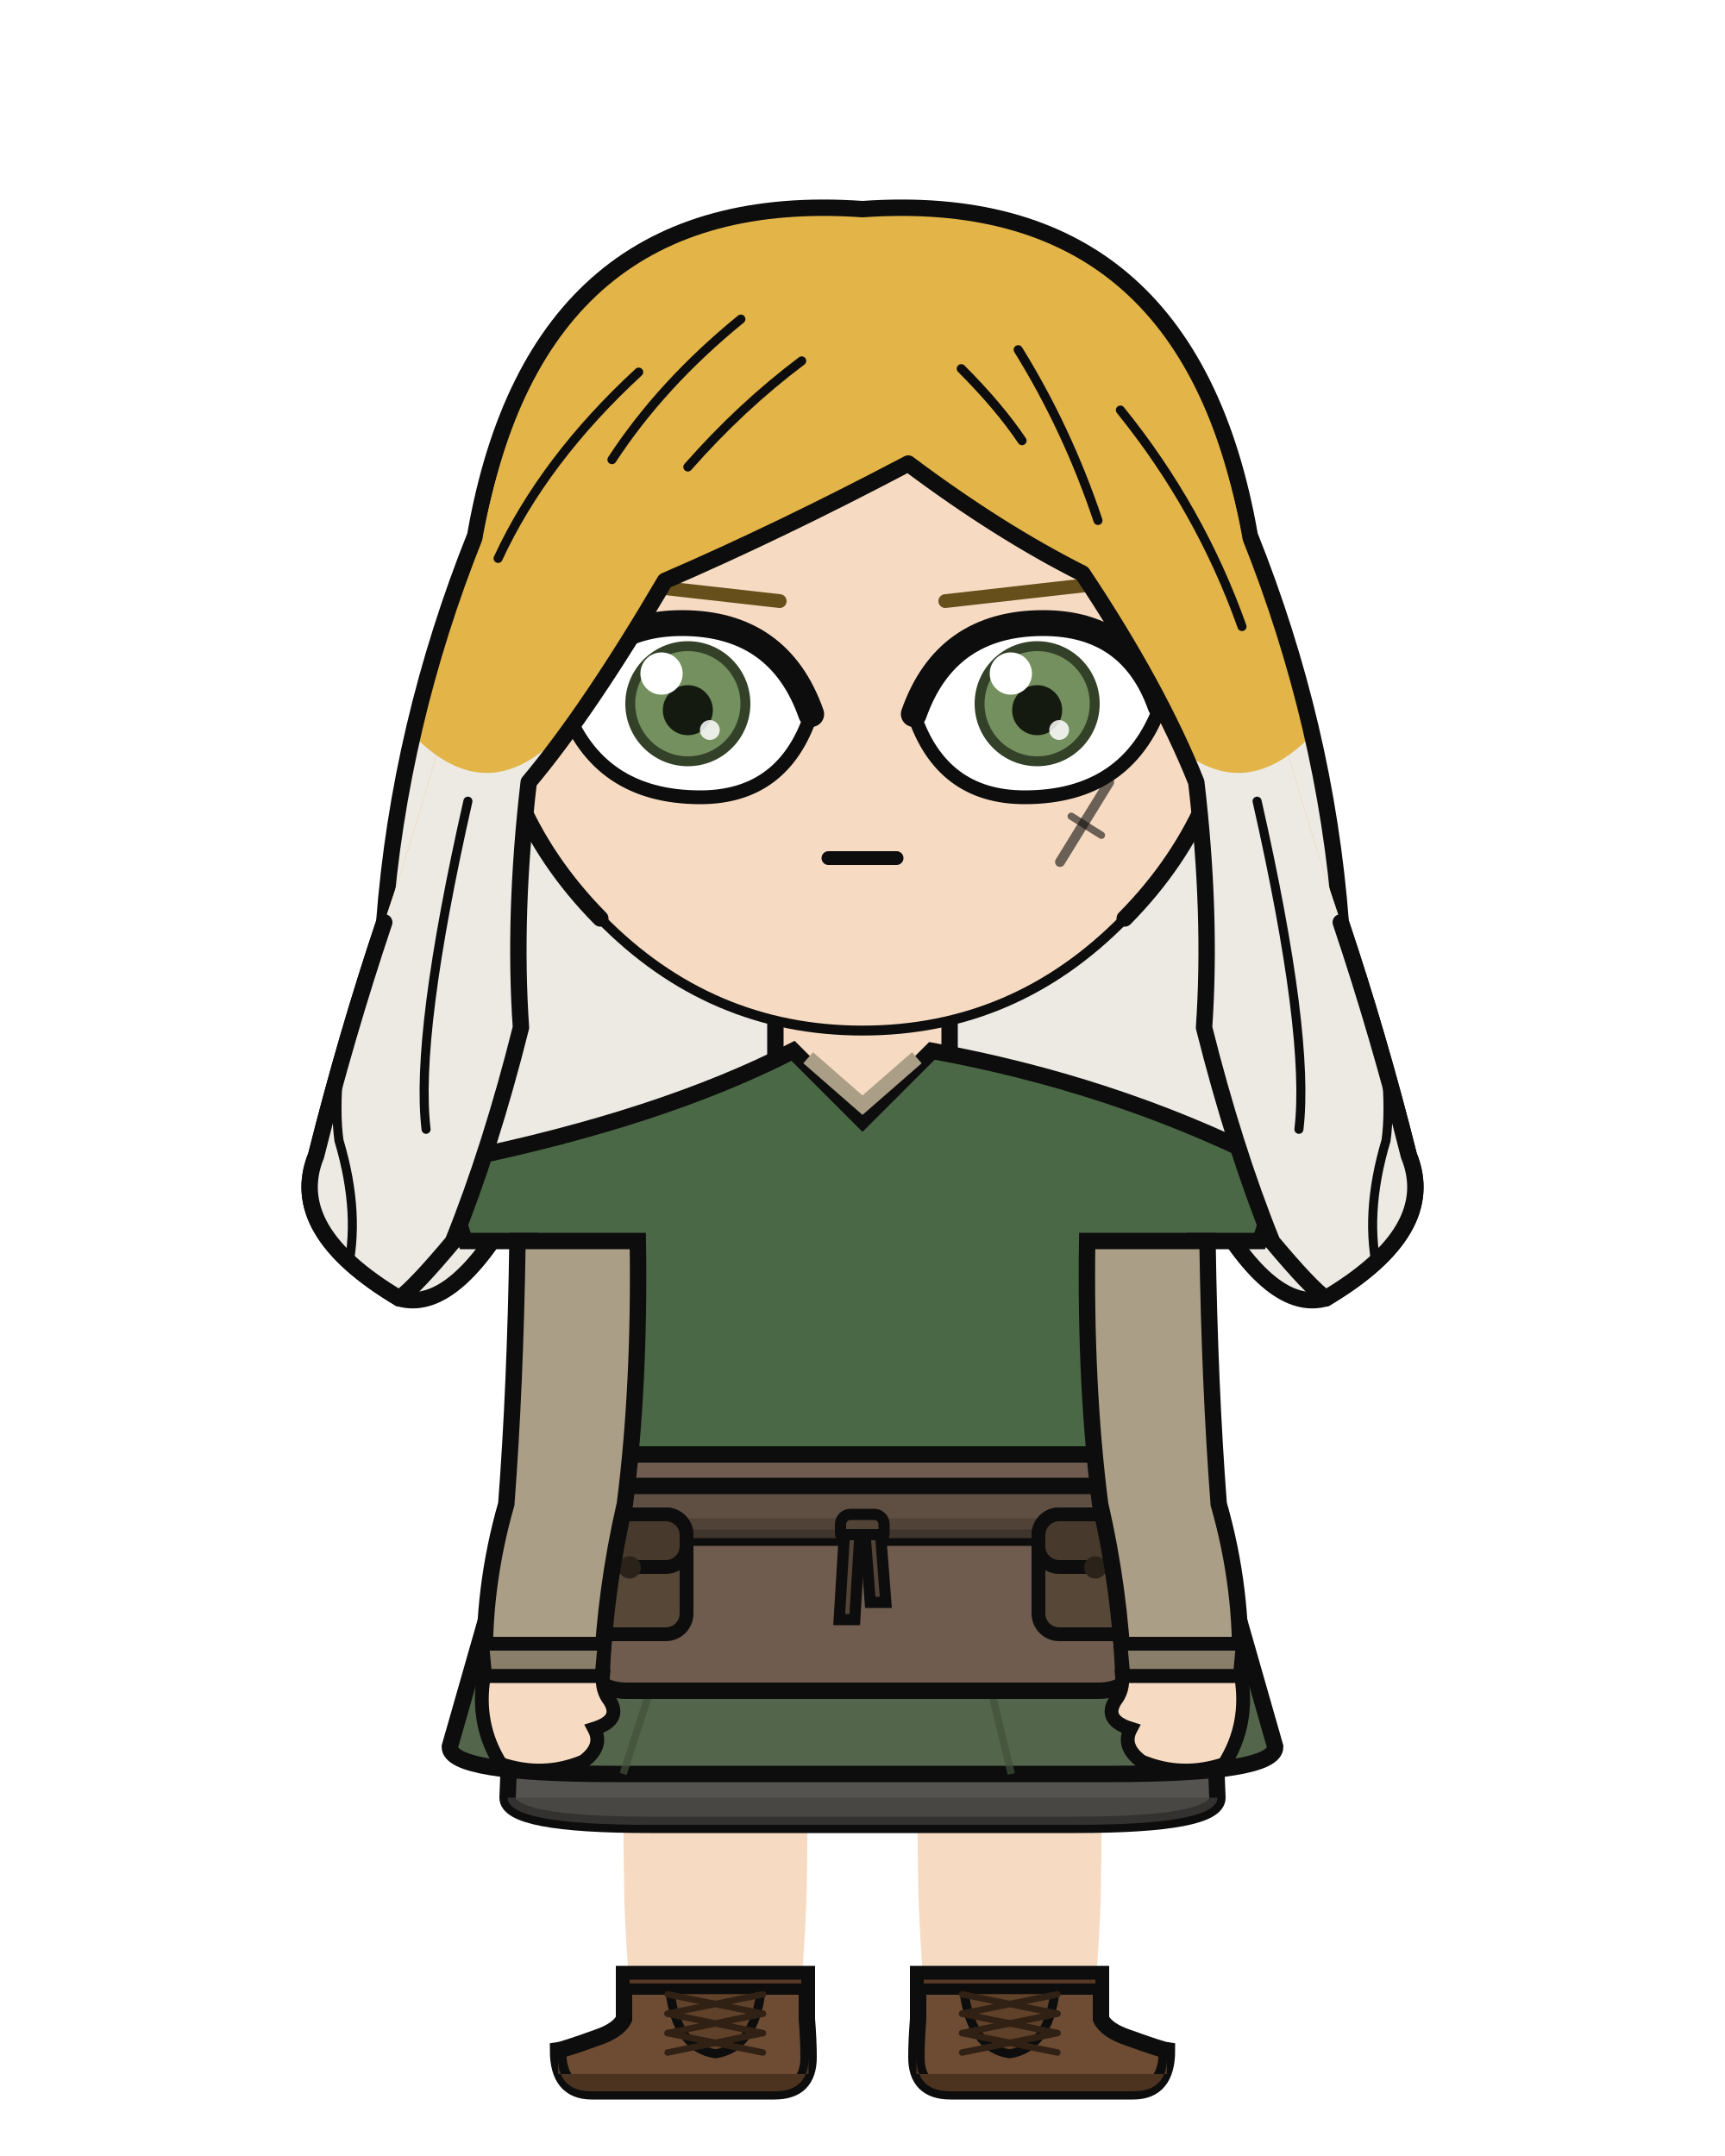
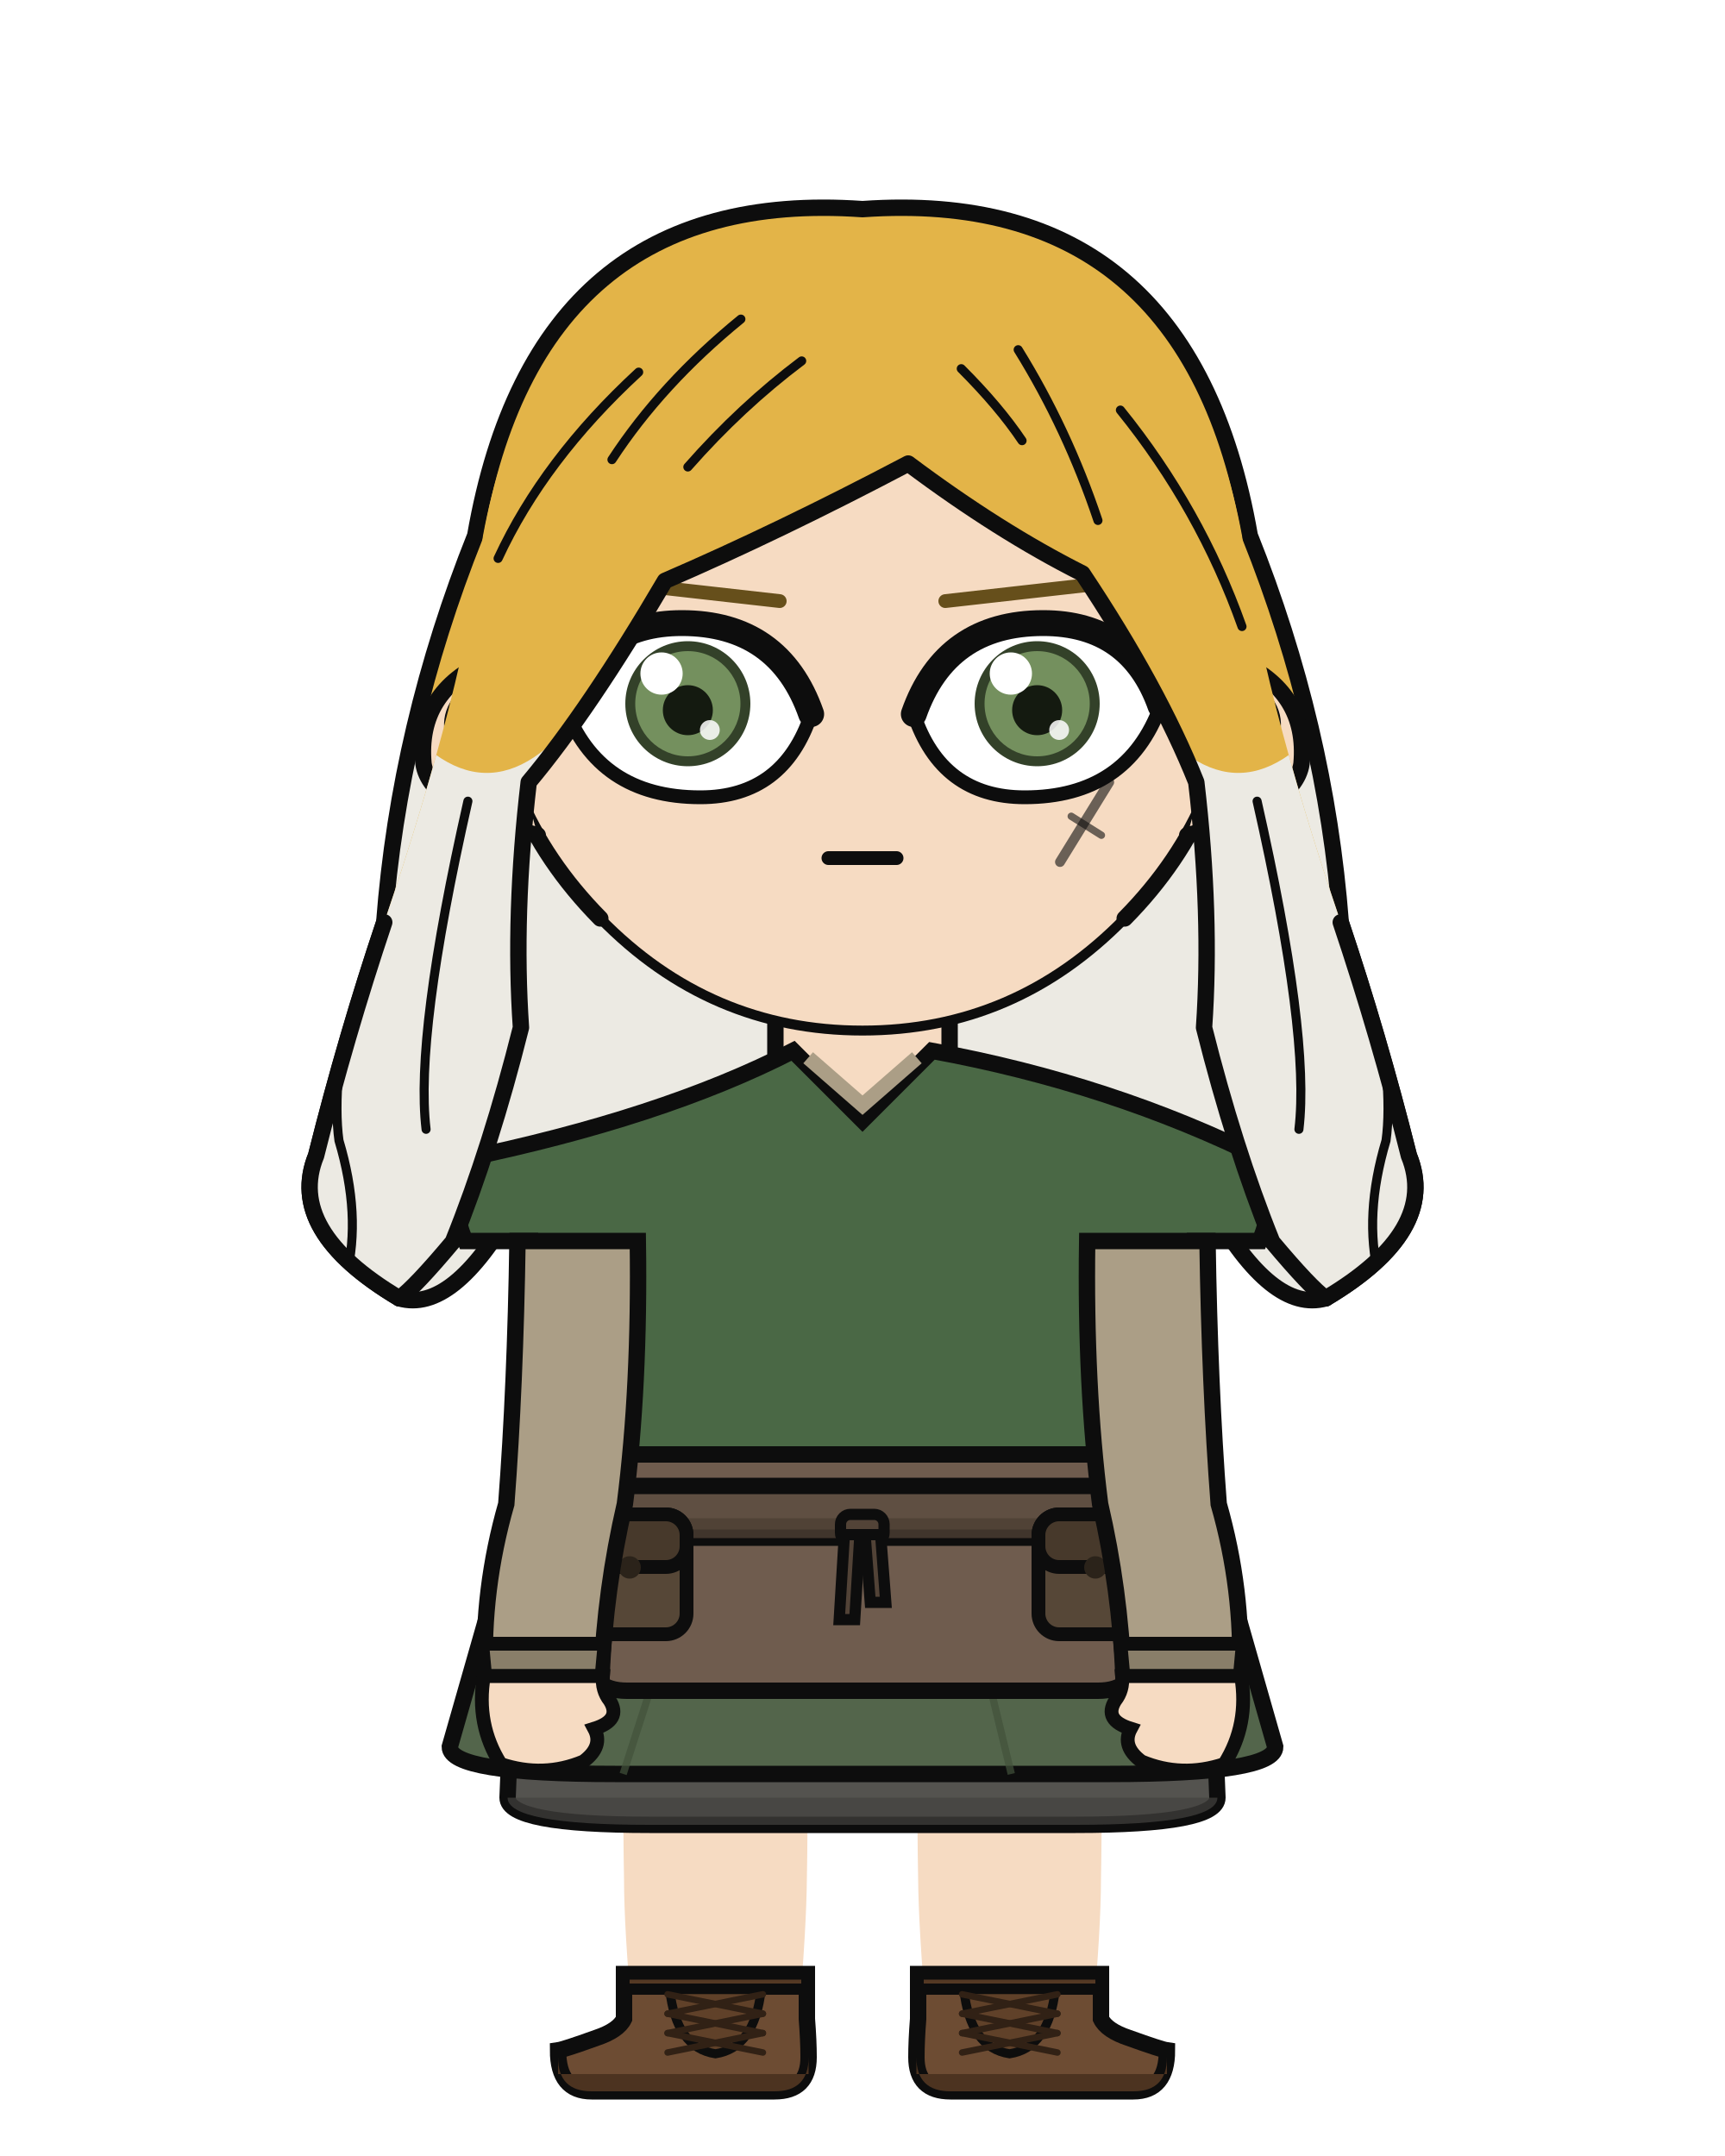
<svg xmlns="http://www.w3.org/2000/svg" width="400" height="500" viewBox="0 0 400 500">
  <rect width="100%" height="100%" fill="white" />
  <defs>
    <clipPath id="hair-tips">
      <path d="M 32.8 163.4 Q 59.2 193.7 90.9 164.7 Q 113.8 195.0 136.6 162.2 Q 157.8 192.5 178.9 164.7 Q 200.0 196.3 221.1 164.7 Q 242.2 192.5 263.4 162.2 Q 286.2 195.0 309.1 164.7 Q 340.8 193.7 367.2 163.4 Q 367.2 320.1 367.2 433.1 Q 200.0 433.1 32.8 433.1 Z" />
    </clipPath>
    <clipPath id="hair-front">
      <path d="M 92.6 301.1 Q 96.2 298.5 105.0 288.0 Q 113.8 266.2 120.8 238.3 Q 119.0 212.2 122.6 181.4 Q 136.6 164.7 154.2 134.7 Q 180.6 123.3 210.6 107.5 Q 231.7 123.3 251.0 133.0 Q 268.6 159.4 277.4 181.4 Q 281.0 212.2 279.2 238.3 Q 286.2 266.2 295.0 288.0 Q 303.8 298.5 307.4 301.1 Q 333.8 285.4 326.7 268.0 Q 319.7 240.1 310.9 213.9 Q 292.4 159.4 288.0 124.2 Q 273.9 48.5 200.0 53.8 Q 126.1 48.5 112.0 124.2 Q 107.6 159.4 89.1 213.9 Q 80.3 240.1 73.3 268.0 Q 66.2 285.4 92.6 301.1 Z" />
    </clipPath>
  </defs>
-   <path d="M 113.1 153.2 Q 96.7 160.4 98.2 177.1 Q 99.7 187.4 124.7 193.7 Z" fill="#f6dbc2" />
-   <path d="M 113.1 153.2 Q 96.7 160.4 98.2 177.1 Q 99.7 187.4 124.7 193.7" fill="none" stroke="#0d0d0d" stroke-width="3.8" stroke-linecap="round" />
-   <path d="M 108.6 159.7 Q 101.5 165.4 105.4 173.5 Q 108.6 176.7 109.8 171.8" fill="none" stroke="#0d0d0d" stroke-width="2.1" stroke-linecap="round" />
-   <path d="M 286.9 153.2 Q 303.3 160.4 301.8 177.1 Q 300.3 187.4 275.3 193.7 Z" fill="#f6dbc2" />
-   <path d="M 286.9 153.2 Q 303.3 160.4 301.8 177.1 Q 300.3 187.4 275.3 193.7" fill="none" stroke="#0d0d0d" stroke-width="3.8" stroke-linecap="round" />
-   <path d="M 291.4 159.7 Q 298.5 165.4 294.6 173.5 Q 291.4 176.7 290.2 171.8" fill="none" stroke="#0d0d0d" stroke-width="2.1" stroke-linecap="round" />
  <path d="M 110.2 124.2 Q 124.3 43.2 200.0 48.5 Q 275.7 43.2 289.8 124.2 Q 307.4 168.2 310.9 213.9 Q 319.7 240.1 326.7 268.0 Q 333.8 285.4 307.4 301.1 Q 295.0 304.6 281.0 280.0 Q 266.9 287.0 252.8 309.9 Q 238.7 302.9 226.4 283.5 Q 212.3 290.5 200.0 306.4 Q 187.7 290.5 173.6 283.5 Q 161.3 302.9 147.2 309.9 Q 133.1 287.0 119.0 280.0 Q 105.0 304.6 92.6 301.1 Q 66.2 285.4 73.3 268.0 Q 80.3 240.1 89.1 213.9 Q 92.6 168.2 110.2 124.2 Z" fill="#e3b448" />
  <path d="M 110.2 124.2 Q 124.3 43.2 200.0 48.5 Q 275.7 43.2 289.8 124.2 Q 307.4 168.2 310.9 213.9 Q 319.7 240.1 326.7 268.0 Q 333.8 285.4 307.4 301.1 Q 295.0 304.6 281.0 280.0 Q 266.9 287.0 252.8 309.9 Q 238.7 302.9 226.4 283.5 Q 212.3 290.5 200.0 306.4 Q 187.7 290.5 173.6 283.5 Q 161.3 302.9 147.2 309.9 Q 133.1 287.0 119.0 280.0 Q 105.0 304.6 92.6 301.1 Q 66.2 285.4 73.3 268.0 Q 80.3 240.1 89.1 213.9 Q 92.6 168.2 110.2 124.2 Z" fill="#eceae3" clip-path="url(#hair-tips)" />
  <path d="M 110.2 124.2 Q 124.3 43.2 200.0 48.5 Q 275.7 43.2 289.8 124.2 Q 307.4 168.2 310.9 213.9 Q 319.7 240.1 326.7 268.0 Q 333.8 285.4 307.4 301.1 Q 295.0 304.6 281.0 280.0 Q 266.9 287.0 252.8 309.9 Q 238.7 302.9 226.4 283.5 Q 212.3 290.5 200.0 306.4 Q 187.7 290.5 173.6 283.5 Q 161.3 302.9 147.2 309.9 Q 133.1 287.0 119.0 280.0 Q 105.0 304.6 92.6 301.1 Q 66.2 285.4 73.3 268.0 Q 80.3 240.1 89.1 213.9 Q 92.6 168.2 110.2 124.2 Z" fill="none" stroke="#0d0d0d" stroke-width="3.8" stroke-linecap="round" stroke-linejoin="round" />
  <rect x="179.8" y="225.4" width="40.3" height="40.5" rx="14.1" fill="#f6dbc2" />
  <line x1="179.8" y1="225.4" x2="179.8" y2="265.9" stroke="#0d0d0d" stroke-width="3.8" />
  <line x1="220.2" y1="225.4" x2="220.2" y2="265.9" stroke="#0d0d0d" stroke-width="3.8" />
  <path d="M 144.5 404.1 L 187.3 404.1 Q 187.3 426.2 187.1 435.7 Q 187.0 447.1 185.2 468.2 L 146.6 468.2 Q 144.7 447.1 144.7 435.7 Q 144.5 426.2 144.5 404.1 Z" fill="#f6dbc2" />
  <path d="M 187.1 457.8 L 187.1 468.2 Q 187.5 473.3 187.5 477.1 Q 187.5 485.0 179.6 485.0 L 137.2 485.0 Q 129.4 485.0 129.4 475.5 Q 130.8 475.3 138.3 472.6 Q 143.4 470.9 144.7 468.2 L 144.7 457.8 Z" fill="#6d4c33" stroke="#0d0d0d" stroke-width="3.8" />
  <path d="M 187.5 481.0 L 129.4 481.0 L 129.4 477.1 Q 129.4 485.0 137.2 485.0 L 179.6 485.0 Q 187.5 485.0 187.5 477.1 Z" fill="#4c3320" />
  <rect x="144.7" y="457.8" width="42.4" height="3.5" fill="#553924" stroke="#0d0d0d" stroke-width="2.6" />
  <path d="M 155.3 461.4 L 176.5 461.4 Q 175.0 474.9 165.9 476.3 Q 156.8 474.9 155.3 461.4 Z" fill="#604129" stroke="#0d0d0d" stroke-width="2.1" />
  <line x1="176.9" y1="462.5" x2="154.8" y2="467.0" stroke="#312115" stroke-width="1.5" stroke-linecap="round" />
  <line x1="154.8" y1="462.5" x2="176.9" y2="467.0" stroke="#312115" stroke-width="1.5" stroke-linecap="round" />
  <line x1="176.9" y1="467.0" x2="154.8" y2="471.5" stroke="#312115" stroke-width="1.5" stroke-linecap="round" />
  <line x1="154.8" y1="467.0" x2="176.9" y2="471.5" stroke="#312115" stroke-width="1.5" stroke-linecap="round" />
  <line x1="176.9" y1="471.5" x2="154.8" y2="476.0" stroke="#312115" stroke-width="1.5" stroke-linecap="round" />
  <line x1="154.8" y1="471.5" x2="176.9" y2="476.0" stroke="#312115" stroke-width="1.5" stroke-linecap="round" />
  <path d="M 212.7 404.1 L 255.5 404.1 Q 255.5 426.2 255.3 435.7 Q 255.3 447.1 253.4 468.2 L 214.8 468.2 Q 213.0 447.1 212.9 435.7 Q 212.7 426.2 212.7 404.1 Z" fill="#f6dbc2" />
  <path d="M 212.9 457.8 L 212.9 468.2 Q 212.5 473.3 212.5 477.1 Q 212.5 485.0 220.4 485.0 L 262.8 485.0 Q 270.6 485.0 270.6 475.5 Q 269.2 475.3 261.7 472.6 Q 256.6 470.9 255.3 468.2 L 255.3 457.8 Z" fill="#6d4c33" stroke="#0d0d0d" stroke-width="3.8" />
  <path d="M 212.5 481.0 L 270.6 481.0 L 270.6 477.1 Q 270.6 485.0 262.8 485.0 L 220.4 485.0 Q 212.5 485.0 212.5 477.1 Z" fill="#4c3320" />
  <rect x="212.9" y="457.8" width="42.4" height="3.5" fill="#553924" stroke="#0d0d0d" stroke-width="2.6" />
  <path d="M 223.5 461.4 L 244.7 461.4 Q 243.2 474.9 234.1 476.3 Q 225.0 474.9 223.5 461.4 Z" fill="#604129" stroke="#0d0d0d" stroke-width="2.1" />
  <line x1="245.2" y1="462.5" x2="223.1" y2="467.0" stroke="#312115" stroke-width="1.5" stroke-linecap="round" />
  <line x1="223.1" y1="462.5" x2="245.2" y2="467.0" stroke="#312115" stroke-width="1.5" stroke-linecap="round" />
  <line x1="245.2" y1="467.0" x2="223.1" y2="471.5" stroke="#312115" stroke-width="1.5" stroke-linecap="round" />
  <line x1="223.1" y1="467.0" x2="245.2" y2="471.5" stroke="#312115" stroke-width="1.5" stroke-linecap="round" />
  <line x1="245.2" y1="471.5" x2="223.1" y2="476.0" stroke="#312115" stroke-width="1.5" stroke-linecap="round" />
  <line x1="223.1" y1="471.5" x2="245.2" y2="476.0" stroke="#312115" stroke-width="1.5" stroke-linecap="round" />
  <path d="M 120.4 348.8 L 117.7 416.9 Q 117.7 423.2 150.6 423.2 L 249.4 423.2 Q 282.3 423.2 282.3 416.9 L 279.6 348.8 Z" fill="#54534f" stroke="#0d0d0d" stroke-width="3.8" />
  <path d="M 117.7 416.9 L 117.7 416.9 Q 117.7 423.2 150.6 423.2 L 249.4 423.2 Q 282.3 423.2 282.3 416.9 L 282.3 416.9 Z" fill="#43423f" opacity="0.7" />
  <path d="M 120.4 348.8 L 104.3 405.1 Q 104.3 411.4 142.6 411.4 L 257.4 411.4 Q 295.7 411.4 295.7 405.1 L 279.6 348.8 Z" fill="#53654b" stroke="#0d0d0d" stroke-width="3.8" />
  <line x1="158.6" y1="367.6" x2="144.5" y2="411.4" stroke="#41513a" stroke-width="1.7" opacity="0.7" />
  <line x1="223.9" y1="367.6" x2="234.5" y2="411.4" stroke="#41513a" stroke-width="1.7" opacity="0.7" />
  <path d="M 183.9 243.7 Q 153.5 259.3 106.9 268.9 Q 104.1 279.3 107.9 287.8 L 122.9 287.8 Q 122.9 321.4 121.6 348.8 Q 113.0 364.6 113.0 377.5 L 287.0 377.5 Q 287.0 364.6 278.4 348.8 Q 277.1 321.4 277.1 287.8 L 292.1 287.8 Q 295.9 279.3 293.1 268.9 Q 257.7 251.3 216.1 243.7 L 200.0 259.8 Z" fill="#4a6845" stroke="#0d0d0d" stroke-width="3.8" />
  <path d="M 187.4 245.3 L 200.0 256.3 L 212.6 245.3" fill="none" stroke="#ab9e86" stroke-width="3.4" />
  <path d="M 142.0 337.3 L 136.5 383.3 Q 136.5 392.1 145.4 392.1 L 254.6 392.1 Q 263.5 392.1 263.5 383.3 L 258.0 337.3 Z" fill="#6f5c4e" stroke="#0d0d0d" stroke-width="3.8" />
  <rect x="119.2" y="344.6" width="161.6" height="12.0" rx="2.2" fill="#5f4f42" stroke="#0d0d0d" stroke-width="3.8" />
  <rect x="119.2" y="352.1" width="161.6" height="4.6" rx="2.2" fill="#4c3e33" opacity="0.8" />
  <rect x="194.9" y="351.2" width="10.1" height="6.6" rx="2.3" fill="#524337" stroke="#0d0d0d" stroke-width="2.6" />
  <path d="M 195.8 355.9 L 199.4 355.9 L 198.2 375.6 L 194.6 375.6 Z" fill="#524337" stroke="#0d0d0d" stroke-width="2.6" />
  <path d="M 200.6 355.9 L 204.2 355.9 L 205.4 371.6 L 201.8 371.6 Z" fill="#524337" stroke="#0d0d0d" stroke-width="2.6" />
  <rect x="132.8" y="351.2" width="26.4" height="27.8" rx="4.8" fill="#564737" stroke="#0d0d0d" stroke-width="3.2" />
  <rect x="132.8" y="351.2" width="26.4" height="12.2" rx="4.8" fill="#47392b" stroke="#0d0d0d" stroke-width="3.2" />
  <circle cx="146.0" cy="363.5" r="2.6" fill="#2b231a" />
  <rect x="240.8" y="351.2" width="26.4" height="27.8" rx="4.8" fill="#564737" stroke="#0d0d0d" stroke-width="3.2" />
  <rect x="240.8" y="351.2" width="26.4" height="12.2" rx="4.8" fill="#47392b" stroke="#0d0d0d" stroke-width="3.2" />
  <circle cx="254.0" cy="363.5" r="2.6" fill="#2b231a" />
  <path d="M 147.9 287.8 L 120.0 287.8 Q 119.5 321.4 117.4 348.8 Q 111.7 368.7 112.5 388.7 L 139.5 388.7 Q 140.3 368.7 144.9 348.8 Q 148.4 321.4 147.9 287.8 Z" fill="#ab9e86" stroke="#0d0d0d" stroke-width="3.8" />
  <path d="M 111.8 381.2 L 140.2 381.2 L 139.5 388.7 L 112.5 388.7 Z" fill="#897e69" stroke="#0d0d0d" stroke-width="3.2" />
  <path d="M 112.2 388.7 Q 110.3 399.9 116.1 409.1 Q 126.0 412.4 135.3 408.5 Q 140.0 405.0 137.8 400.9 Q 144.2 398.9 141.4 394.4 Q 139.5 392.0 139.8 388.7 Z" fill="#f6dbc2" stroke="#0d0d0d" stroke-width="3.2" />
  <path d="M 252.1 287.8 L 280.0 287.8 Q 280.5 321.4 282.6 348.8 Q 288.3 368.7 287.5 388.7 L 260.5 388.7 Q 259.7 368.7 255.1 348.8 Q 251.6 321.4 252.1 287.8 Z" fill="#ab9e86" stroke="#0d0d0d" stroke-width="3.8" />
  <path d="M 259.8 381.2 L 288.2 381.2 L 287.5 388.7 L 260.5 388.7 Z" fill="#897e69" stroke="#0d0d0d" stroke-width="3.2" />
  <path d="M 287.8 388.7 Q 289.7 399.9 283.9 409.1 Q 274.0 412.4 264.7 408.5 Q 260.0 405.0 262.2 400.9 Q 255.8 398.9 258.6 394.4 Q 260.5 392.0 260.2 388.7 Z" fill="#f6dbc2" stroke="#0d0d0d" stroke-width="3.2" />
  <path d="M 200.0 62.6 Q 236.1 62.6 261.6 88.3 Q 287.1 114.1 286.9 150.6 Q 286.4 187.1 260.8 213.0 Q 235.4 239.0 200.0 239.0 Q 164.6 239.0 139.2 213.0 Q 113.6 187.1 113.1 150.6 Q 112.9 114.1 138.4 88.3 Q 163.9 62.6 200.0 62.6 Z" fill="#f6dbc2" />
  <path d="M 139.2 213.0 Q 113.6 187.1 113.1 150.6 Q 112.9 114.1 138.4 88.3 Q 163.9 62.6 200.0 62.6 Q 236.1 62.6 261.6 88.3 Q 287.1 114.1 286.9 150.6 Q 286.4 187.1 260.8 213.0" fill="none" stroke="#0d0d0d" stroke-width="3.8" stroke-linecap="round" />
  <path d="M 260.8 213.0 Q 235.4 239.0 200.0 239.0 Q 164.6 239.0 139.2 213.0" fill="none" stroke="#0d0d0d" stroke-width="2.3" stroke-linecap="round" />
+   <path d="M 113.1 153.2 Q 96.7 160.4 98.2 177.1 Q 99.7 187.4 124.7 193.7 Z" fill="#f6dbc2" />
+   <path d="M 113.1 153.2 Q 96.7 160.4 98.2 177.1 Q 99.7 187.4 124.7 193.7" fill="none" stroke="#0d0d0d" stroke-width="3.8" stroke-linecap="round" />
+   <path d="M 108.6 159.7 Q 101.5 165.4 105.4 173.5 Q 108.6 176.7 109.8 171.8" fill="none" stroke="#0d0d0d" stroke-width="2.1" stroke-linecap="round" />
+   <path d="M 286.9 153.2 Q 303.3 160.4 301.8 177.1 Q 300.3 187.4 275.3 193.7 Z" fill="#f6dbc2" />
+   <path d="M 286.9 153.2 Q 303.3 160.4 301.8 177.1 Q 300.3 187.4 275.3 193.7" fill="none" stroke="#0d0d0d" stroke-width="3.8" stroke-linecap="round" />
+   <path d="M 291.4 159.7 Q 298.5 165.4 294.6 173.5 Q 291.4 176.7 290.2 171.8" fill="none" stroke="#0d0d0d" stroke-width="2.1" stroke-linecap="round" />
  <line x1="180.8" y1="139.4" x2="138.3" y2="134.6" stroke="#664f1b" stroke-width="3.2" stroke-linecap="round" />
  <defs>
    <clipPath id="eye-l">
      <path d="M 188.1 165.6 Q 180.7 144.5 158.1 144.5 Q 137.7 144.5 130.9 163.7 Q 138.7 184.9 162.4 184.9 Q 181.7 184.9 188.1 165.6 Z" />
    </clipPath>
  </defs>
  <path d="M 188.1 165.6 Q 180.7 144.5 158.1 144.5 Q 137.7 144.5 130.9 163.7 Q 138.7 184.9 162.4 184.9 Q 181.7 184.9 188.1 165.6 Z" fill="white" stroke="#0d0d0d" stroke-width="3.2" />
  <g clip-path="url(#eye-l)">
    <circle cx="159.5" cy="163.2" r="14.5" fill="#334129" />
    <circle cx="159.5" cy="163.2" r="12.2" fill="#74905e" />
    <circle cx="159.5" cy="164.7" r="5.8" fill="#141a10" />
    <circle cx="153.4" cy="156.2" r="4.9" fill="white" />
    <circle cx="164.6" cy="169.3" r="2.3" fill="white" opacity="0.85" />
  </g>
  <path d="M 188.1 165.6 Q 180.7 144.5 158.1 144.5 Q 137.7 144.5 130.9 163.7" fill="none" stroke="#0d0d0d" stroke-width="6.0" stroke-linecap="round" />
  <line x1="219.2" y1="139.4" x2="261.7" y2="134.6" stroke="#664f1b" stroke-width="3.2" stroke-linecap="round" />
  <defs>
    <clipPath id="eye-r">
      <path d="M 211.9 165.6 Q 219.3 144.5 241.9 144.5 Q 262.3 144.5 269.1 163.7 Q 261.3 184.9 237.6 184.9 Q 218.3 184.9 211.9 165.6 Z" />
    </clipPath>
  </defs>
  <path d="M 211.9 165.6 Q 219.3 144.5 241.9 144.5 Q 262.3 144.5 269.1 163.7 Q 261.3 184.9 237.6 184.9 Q 218.3 184.9 211.9 165.6 Z" fill="white" stroke="#0d0d0d" stroke-width="3.2" />
  <g clip-path="url(#eye-r)">
    <circle cx="240.5" cy="163.2" r="14.5" fill="#334129" />
    <circle cx="240.5" cy="163.2" r="12.2" fill="#74905e" />
    <circle cx="240.5" cy="164.7" r="5.8" fill="#141a10" />
    <circle cx="234.4" cy="156.2" r="4.9" fill="white" />
    <circle cx="245.6" cy="169.3" r="2.3" fill="white" opacity="0.85" />
  </g>
  <path d="M 211.9 165.6 Q 219.3 144.5 241.9 144.5 Q 262.3 144.5 269.1 163.7" fill="none" stroke="#0d0d0d" stroke-width="6.0" stroke-linecap="round" />
  <path d="M 192.1 199.0 Q 200.0 199.0 207.9 199.0" fill="none" stroke="#0d0d0d" stroke-width="3.2" stroke-linecap="round" />
  <line x1="245.8" y1="199.9" x2="257.2" y2="181.4" stroke="#0d0d0d" stroke-width="2.3" stroke-linecap="round" opacity="0.6" />
  <line x1="248.4" y1="189.3" x2="255.4" y2="193.7" stroke="#0d0d0d" stroke-width="1.7" stroke-linecap="round" opacity="0.6" />
  <path d="M 92.6 301.1 Q 96.2 298.5 105.0 288.0 Q 113.8 266.2 120.8 238.3 Q 119.0 212.2 122.6 181.4 Q 136.6 164.7 154.2 134.7 Q 180.6 123.3 210.6 107.5 Q 231.7 123.3 251.0 133.0 Q 268.6 159.4 277.4 181.4 Q 281.0 212.2 279.2 238.3 Q 286.2 266.2 295.0 288.0 Q 303.8 298.5 307.4 301.1 Q 333.8 285.4 326.7 268.0 Q 319.7 240.1 310.9 213.9 Q 292.4 159.4 288.0 124.2 Q 273.9 48.5 200.0 53.8 Q 126.1 48.5 112.0 124.2 Q 107.6 159.4 89.1 213.9 Q 80.3 240.1 73.3 268.0 Q 66.2 285.4 92.6 301.1 Z" fill="#e3b448" />
  <path d="M 92.6 301.1 Q 96.2 298.5 105.0 288.0 Q 113.8 266.2 120.8 238.3 Q 119.0 212.2 122.6 181.4 Q 136.6 164.7 154.2 134.7 Q 180.6 123.3 210.6 107.5 Q 231.7 123.3 251.0 133.0 Q 268.6 159.4 277.4 181.4 Q 281.0 212.2 279.2 238.3 Q 286.2 266.2 295.0 288.0 Q 303.8 298.5 307.4 301.1 Q 333.8 285.4 326.7 268.0 Q 319.7 240.1 310.9 213.9 Q 292.4 159.4 288.0 124.2 Q 273.9 48.5 200.0 53.8 Q 126.1 48.5 112.0 124.2 Q 107.6 159.4 89.1 213.9 Q 80.3 240.1 73.3 268.0 Q 66.2 285.4 92.6 301.1 Z" fill="#eceae3" clip-path="url(#hair-tips)" />
  <path d="M 92.6 301.1 Q 96.2 298.5 105.0 288.0 Q 113.8 266.2 120.8 238.3 Q 119.0 212.2 122.6 181.4 Q 136.6 164.7 154.2 134.7 Q 180.6 123.3 210.6 107.5 Q 231.7 123.3 251.0 133.0 Q 268.6 159.4 277.4 181.4 Q 281.0 212.2 279.2 238.3 Q 286.2 266.2 295.0 288.0 Q 303.8 298.5 307.4 301.1" fill="none" stroke="#0d0d0d" stroke-width="3.8" stroke-linecap="round" stroke-linejoin="round" />
  <path d="M 307.4 301.1 Q 333.8 285.4 326.7 268.0 Q 319.7 240.1 310.9 213.9" fill="none" stroke="#0d0d0d" stroke-width="3.8" stroke-linecap="round" />
  <path d="M 92.6 301.1 Q 66.2 285.4 73.3 268.0 Q 80.3 240.1 89.1 213.9" fill="none" stroke="#0d0d0d" stroke-width="3.8" stroke-linecap="round" />
  <path d="M 171.8 74.0 Q 153.4 89.0 141.9 106.6" fill="none" stroke="#0d0d0d" stroke-width="2.1" stroke-linecap="round" clip-path="url(#hair-front)" />
  <path d="M 148.1 86.3 Q 126.1 106.6 115.5 129.5" fill="none" stroke="#0d0d0d" stroke-width="2.1" stroke-linecap="round" clip-path="url(#hair-front)" />
  <path d="M 236.1 81.1 Q 247.5 99.5 254.6 120.7" fill="none" stroke="#0d0d0d" stroke-width="2.1" stroke-linecap="round" clip-path="url(#hair-front)" />
  <path d="M 259.8 95.1 Q 278.3 118.0 288.0 145.3" fill="none" stroke="#0d0d0d" stroke-width="2.1" stroke-linecap="round" clip-path="url(#hair-front)" />
  <path d="M 300.3 159.4 Q 325.0 238.3 321.4 264.5 Q 316.2 281.9 319.7 295.9" fill="none" stroke="#0d0d0d" stroke-width="2.1" stroke-linecap="round" clip-path="url(#hair-front)" />
  <path d="M 99.7 159.4 Q 75.0 238.3 78.6 264.5 Q 83.8 281.9 80.3 295.9" fill="none" stroke="#0d0d0d" stroke-width="2.1" stroke-linecap="round" clip-path="url(#hair-front)" />
  <path d="M 291.5 185.8 Q 303.8 240.1 301.2 261.9" fill="none" stroke="#0d0d0d" stroke-width="2.1" stroke-linecap="round" clip-path="url(#hair-front)" />
  <path d="M 108.5 185.8 Q 96.2 240.1 98.8 261.9" fill="none" stroke="#0d0d0d" stroke-width="2.1" stroke-linecap="round" clip-path="url(#hair-front)" />
  <path d="M 222.9 85.5 Q 231.7 94.3 237.0 102.2" fill="none" stroke="#0d0d0d" stroke-width="2.1" stroke-linecap="round" clip-path="url(#hair-front)" />
  <path d="M 185.9 83.7 Q 171.8 94.3 159.5 108.3" fill="none" stroke="#0d0d0d" stroke-width="2.1" stroke-linecap="round" clip-path="url(#hair-front)" />
</svg>
